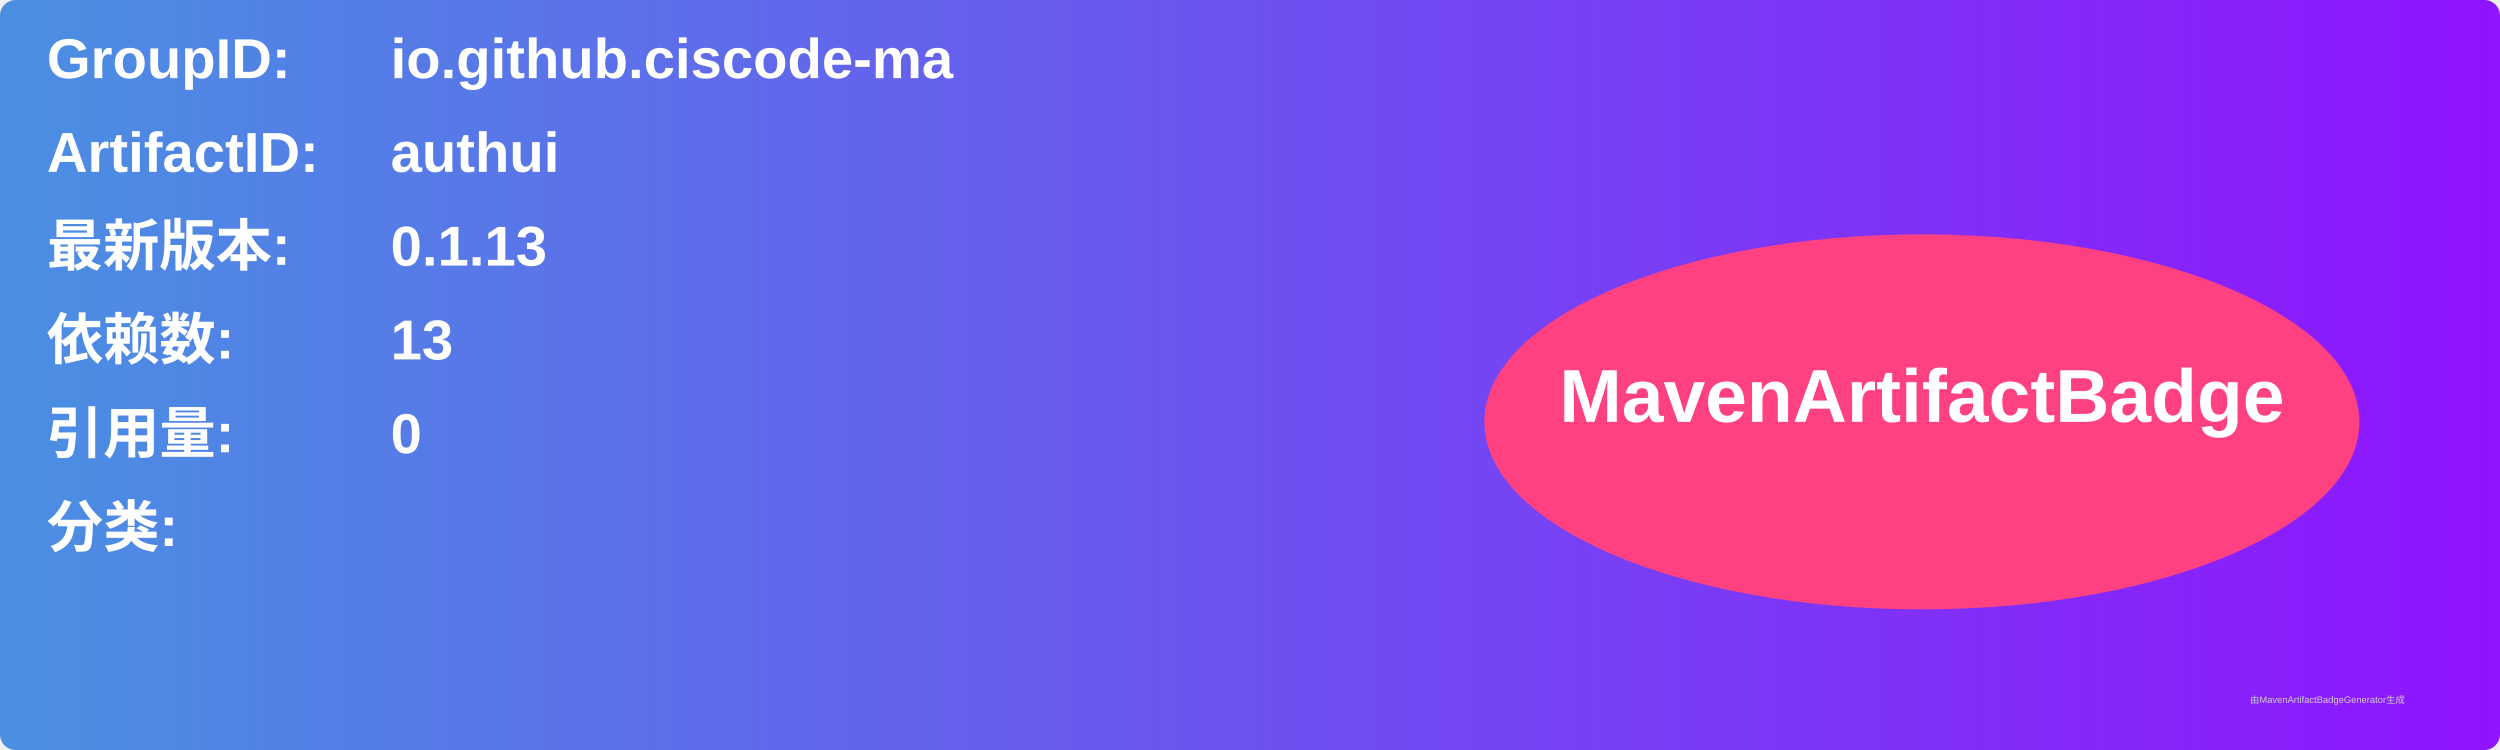
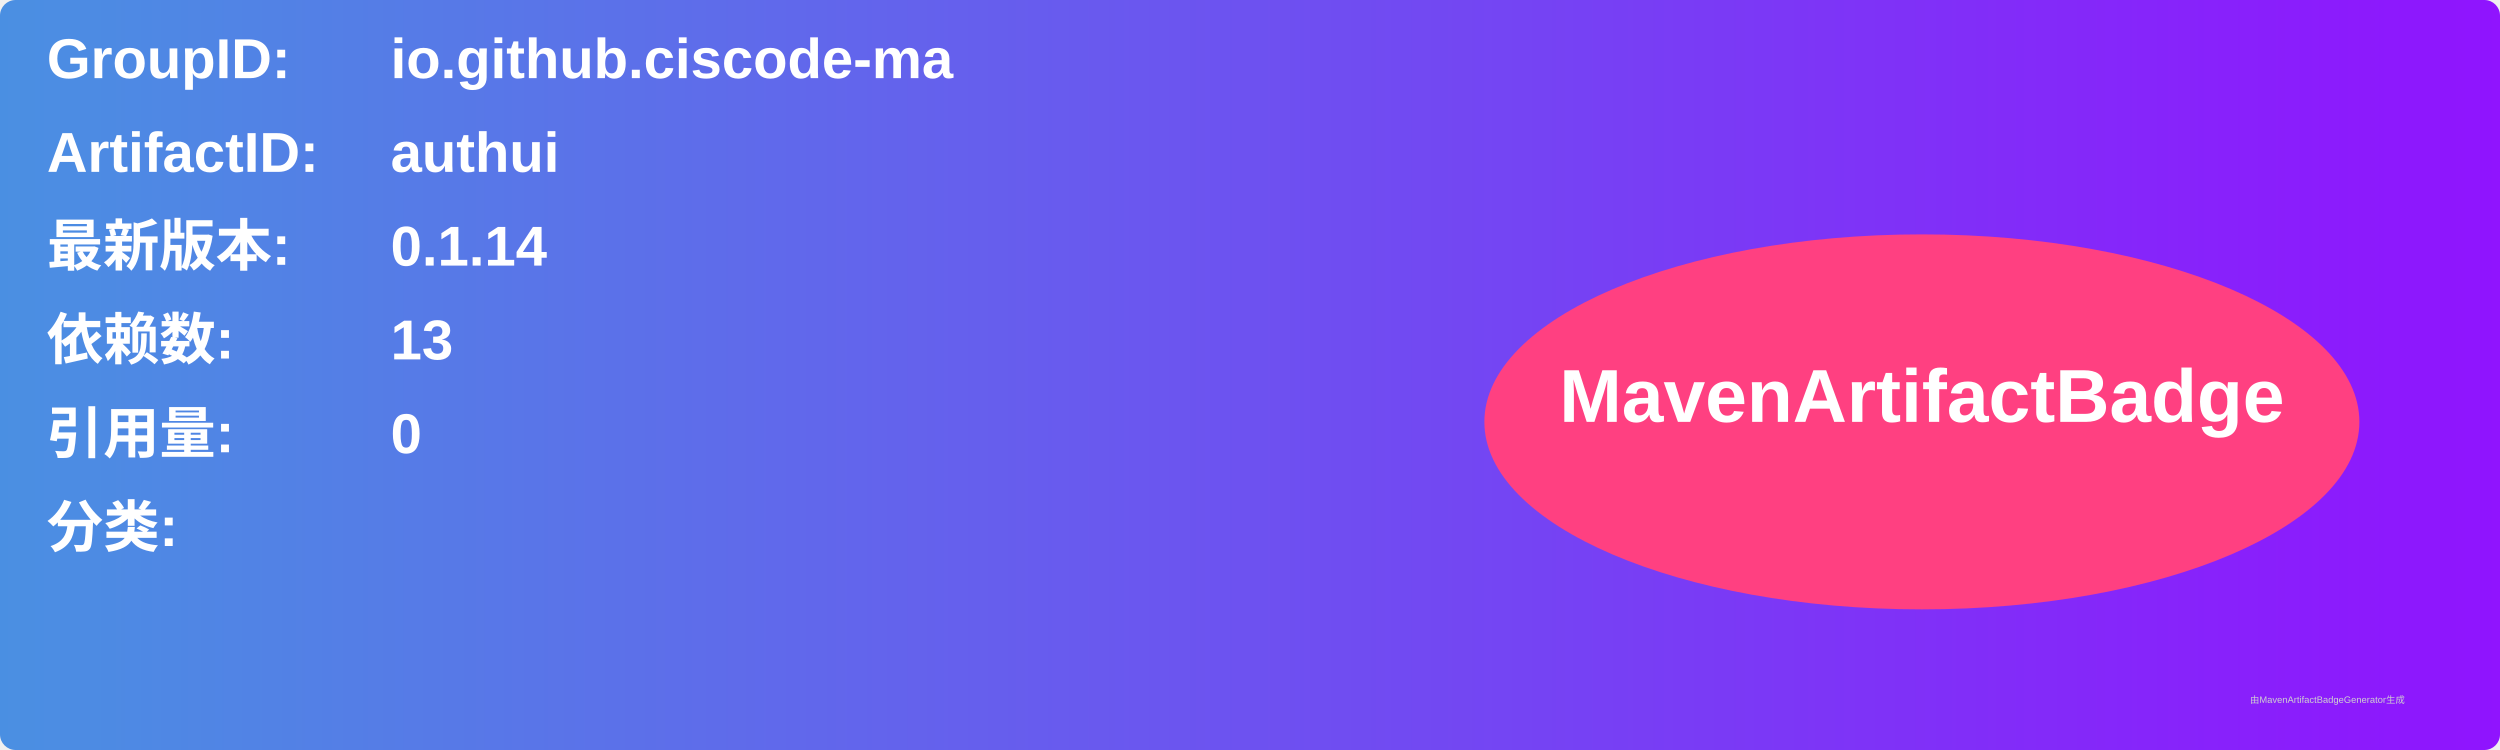
<svg xmlns="http://www.w3.org/2000/svg" width="800" height="240" viewBox="0 0 800 240">
  <linearGradient id="grad" x1="0%" y1="0%" x2="100%" y2="0%">
    <stop offset="0%" stop-color="#4a90e2" />
    <stop offset="100%" stop-color="#9013fe" />
  </linearGradient>
  <rect width="100%" height="100%" rx="5" ry="5" fill="url(#grad)" />
  <g transform="translate(15, 15)">
    <text x="0" y="10" font-family="Arial" font-size="18" fill="white" font-weight="bold" width="260">GroupID:</text>
    <text x="110" y="10" font-family="Arial" font-size="18" fill="white" font-weight="bold" width="460">io.github.ciscode-ma</text>
    <text x="0" y="40" font-family="Arial" font-size="18" fill="white" font-weight="bold" width="260">ArtifactID:</text>
    <text x="110" y="40" font-family="Arial" font-size="18" fill="white" font-weight="bold" width="460">authui</text>
    <text x="0" y="70" font-family="Arial" font-size="18" fill="white" font-weight="bold">最新版本:</text>
    <text x="110" y="70" font-family="Arial" font-size="18" fill="white" font-weight="bold">
-       <tspan font-weight="bold">0.1.13</tspan>
+       <tspan font-weight="bold">0.1.14</tspan>
    </text>
    <text x="0" y="100" font-family="Arial" font-size="18" fill="white" font-weight="bold">依赖数: </text>
    <text x="110" y="100" font-family="Arial" font-size="18" fill="white">
      <tspan font-weight="bold">13</tspan>
    </text>
    <text x="0" y="130" font-family="Arial" font-size="18" fill="white" font-weight="bold">引用量: </text>
    <text x="110" y="130" font-family="Arial" font-size="18" fill="white">
      <tspan font-weight="bold">0</tspan>
    </text>
    <text x="0" y="160" font-family="Arial" font-size="18" fill="white" font-weight="bold">分类:</text>
    <text x="10" y="190" font-family="Arial" font-size="10" fill="white">
      <tspan font-weight="bold" />
    </text>
    <ellipse cx="600" cy="120" rx="140" ry="60" fill="#ff4081" />
    <text x="600" y="120" text-anchor="middle" font-family="Arial" font-size="24" fill="white" font-weight="bold">MavenArtifactBadge</text>
  </g>
  <text x="720" y="225" font-family="Arial" font-size="3" fill="#d0d0d0">由MavenArtifactBadgeGenerator生成</text>
</svg>
